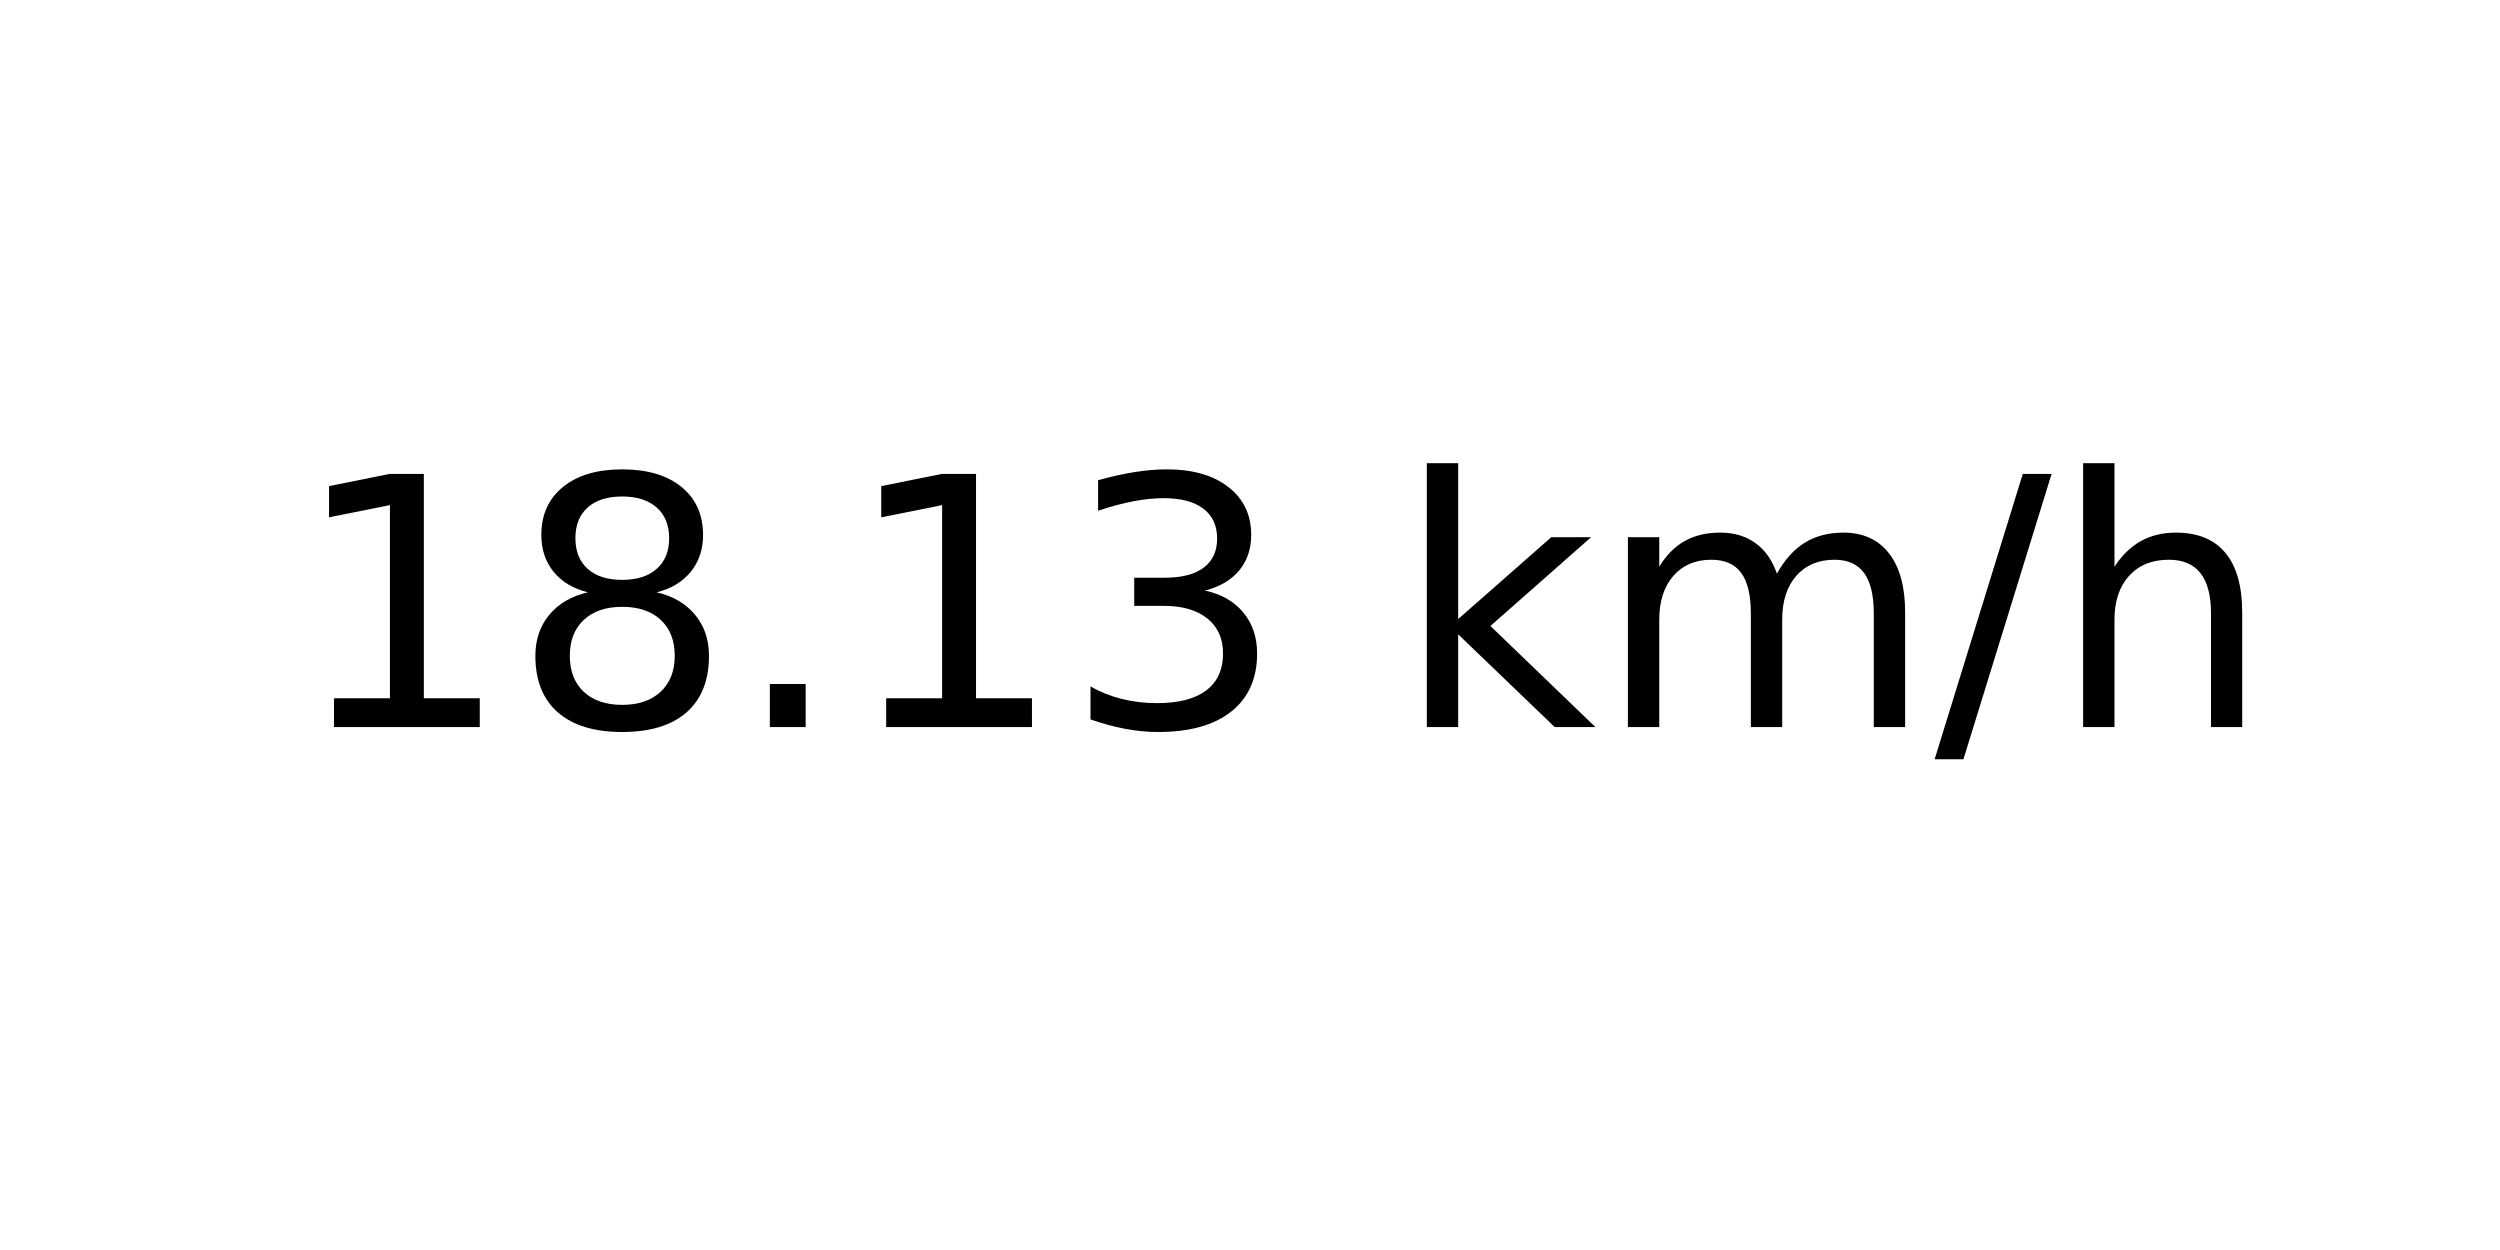
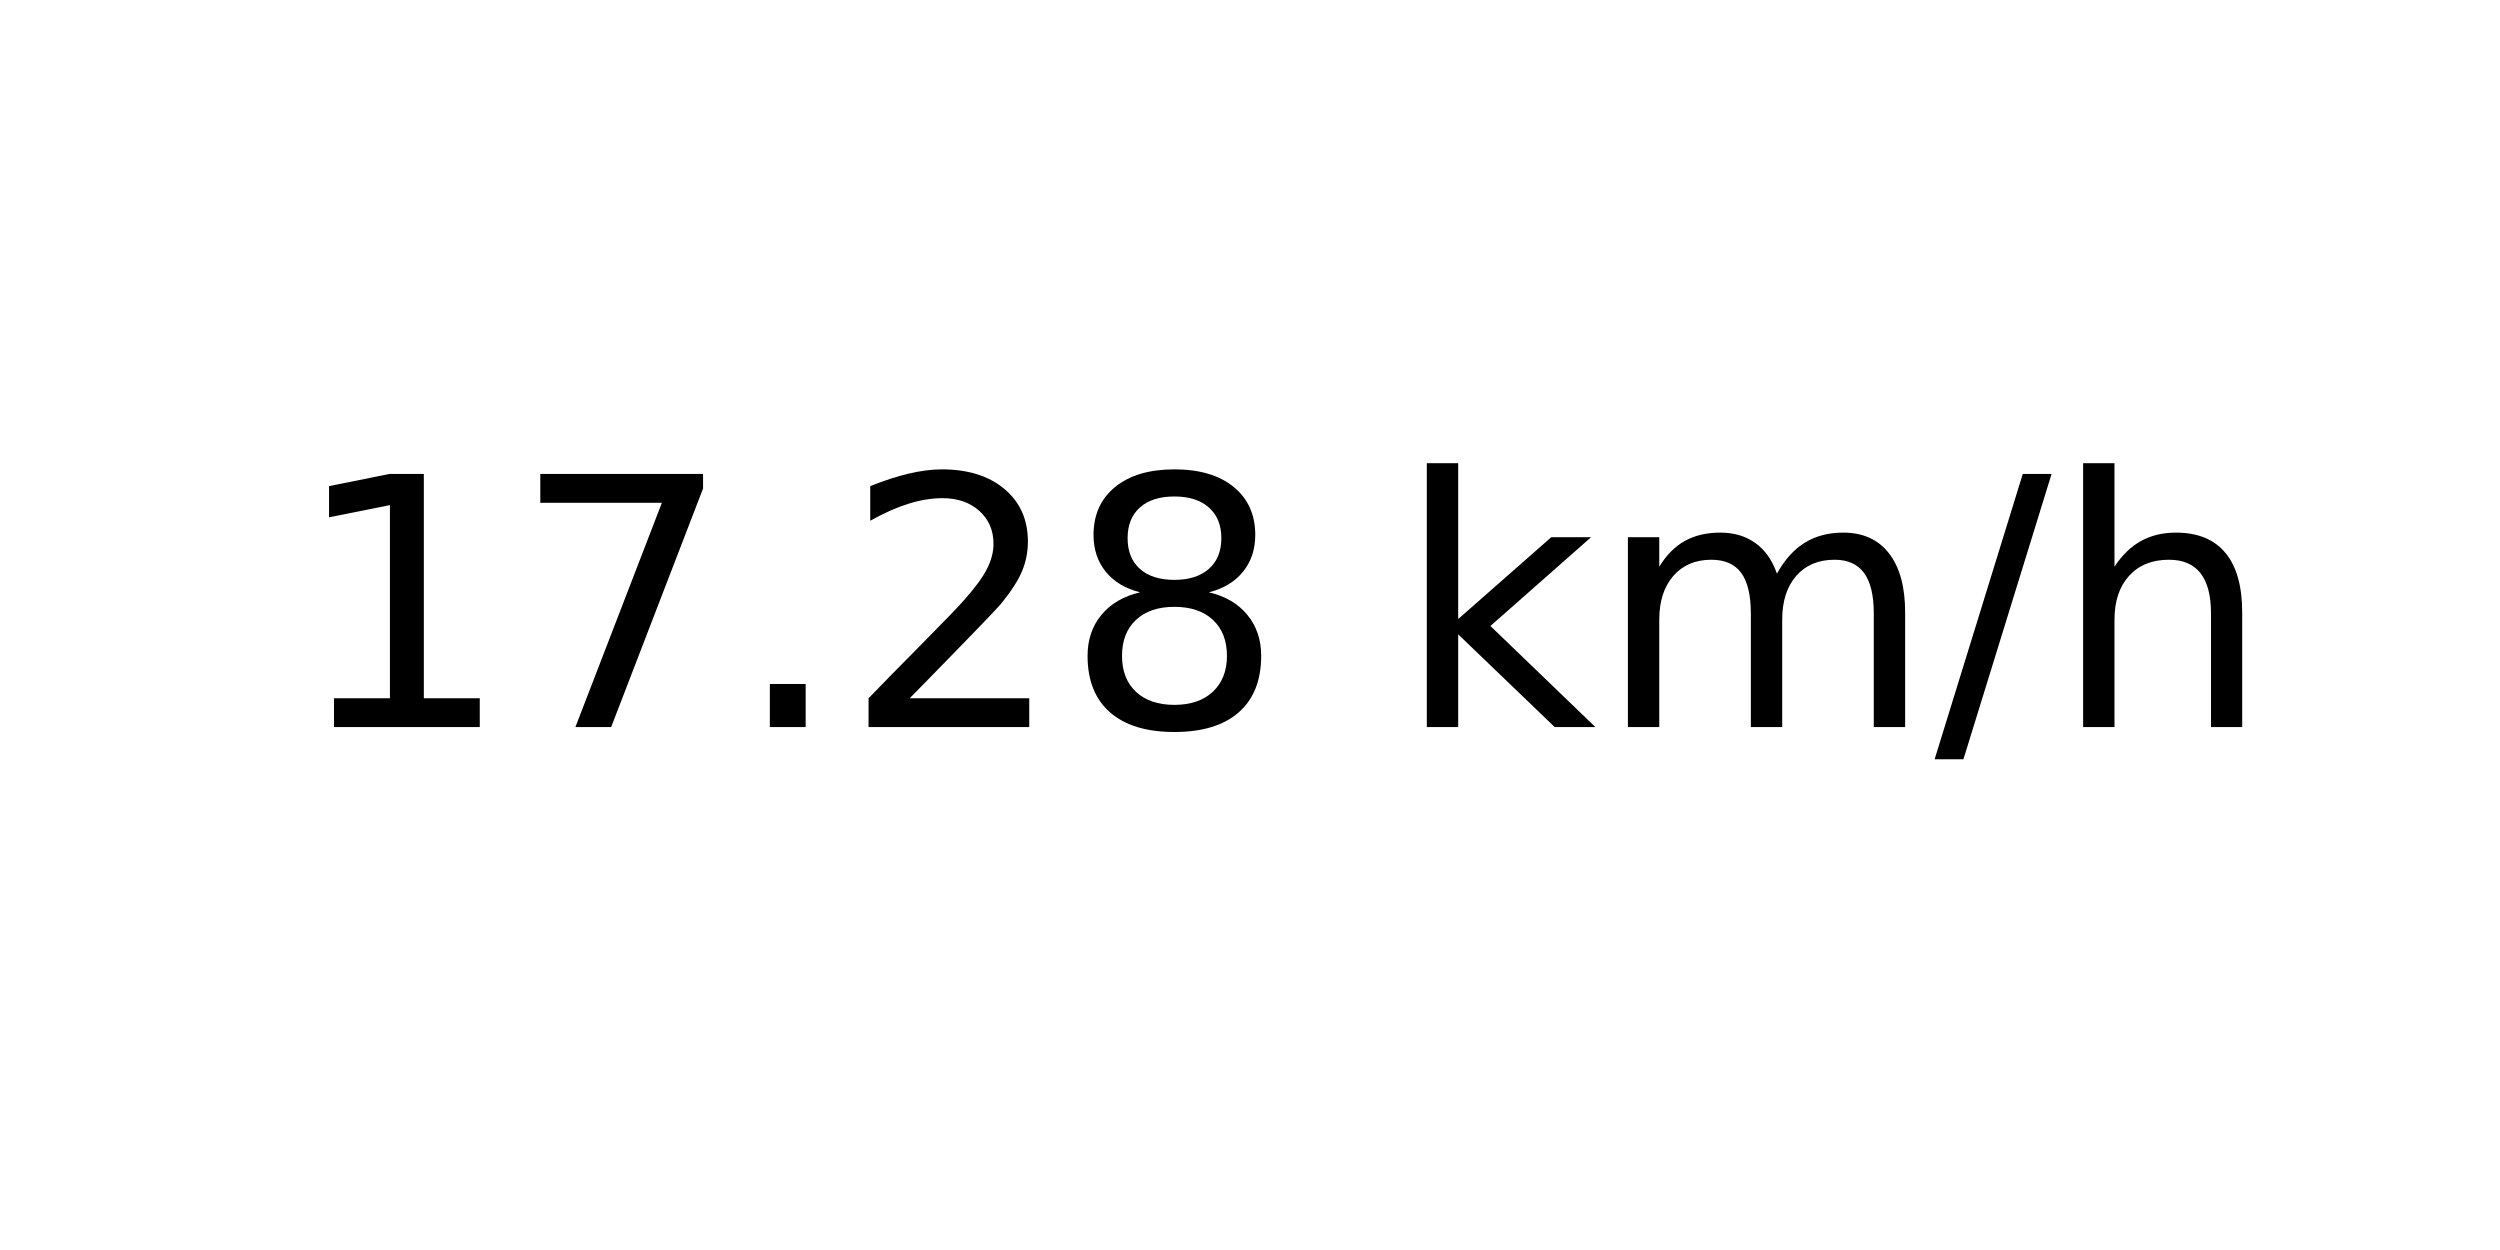
<svg xmlns="http://www.w3.org/2000/svg" xmlns:xlink="http://www.w3.org/1999/xlink" width="72pt" height="36pt" viewBox="0 0 72 36" version="1.1">
  <defs>
    <style type="text/css">*{stroke-linejoin: round; stroke-linecap: butt}</style>
  </defs>
  <g id="figure_1">
    <g id="axes_1">
      <g id="text_1">
        <g transform="translate(8.378125 20.93937) scale(0.1 -0.1)">
          <defs>
            <path id="DejaVuSans-31" d="M 794 531  L 1825 531  L 1825 4091  L 703 3866  L 703 4441  L 1819 4666  L 2450 4666  L 2450 531  L 3481 531  L 3481 0  L 794 0  L 794 531  z " transform="scale(0.015625)" />
+             <path id="DejaVuSans-37" d="M 525 4666  L 3525 4666  L 3525 4397  L 1831 0  L 1172 0  L 2766 4134  L 525 4134  L 525 4666  z " transform="scale(0.015625)" />
+             <path id="DejaVuSans-2e" d="M 684 794  L 1344 794  L 1344 0  L 684 0  L 684 794  z " transform="scale(0.015625)" />
+             <path id="DejaVuSans-32" d="M 1228 531  L 3431 531  L 3431 0  L 469 0  L 469 531  Q 828 903 1448 1529  Q 2069 2156 2228 2338  Q 2531 2678 2651 2914  Q 2772 3150 2772 3378  Q 2772 3750 2511 3984  Q 2250 4219 1831 4219  Q 1534 4219 1204 4116  Q 875 4013 500 3803  L 500 4441  Q 881 4594 1212 4672  Q 1544 4750 1819 4750  Q 2544 4750 2975 4387  Q 3406 4025 3406 3419  Q 3406 3131 3298 2873  Q 3191 2616 2906 2266  Q 2828 2175 2409 1742  Q 1991 1309 1228 531  z " transform="scale(0.015625)" />
            <path id="DejaVuSans-38" d="M 2034 2216  Q 1584 2216 1326 1975  Q 1069 1734 1069 1313  Q 1069 891 1326 650  Q 1584 409 2034 409  Q 2484 409 2743 651  Q 3003 894 3003 1313  Q 3003 1734 2745 1975  Q 2488 2216 2034 2216  z M 1403 2484  Q 997 2584 770 2862  Q 544 3141 544 3541  Q 544 4100 942 4425  Q 1341 4750 2034 4750  Q 2731 4750 3128 4425  Q 3525 4100 3525 3541  Q 3525 3141 3298 2862  Q 3072 2584 2669 2484  Q 3125 2378 3379 2068  Q 3634 1759 3634 1313  Q 3634 634 3220 271  Q 2806 -91 2034 -91  Q 1263 -91 848 271  Q 434 634 434 1313  Q 434 1759 690 2068  Q 947 2378 1403 2484  z M 1172 3481  Q 1172 3119 1398 2916  Q 1625 2713 2034 2713  Q 2441 2713 2670 2916  Q 2900 3119 2900 3481  Q 2900 3844 2670 4047  Q 2441 4250 2034 4250  Q 1625 4250 1398 4047  Q 1172 3844 1172 3481  z " transform="scale(0.015625)" />
-             <path id="DejaVuSans-2e" d="M 684 794  L 1344 794  L 1344 0  L 684 0  L 684 794  z " transform="scale(0.015625)" />
-             <path id="DejaVuSans-33" d="M 2597 2516  Q 3050 2419 3304 2112  Q 3559 1806 3559 1356  Q 3559 666 3084 287  Q 2609 -91 1734 -91  Q 1441 -91 1130 -33  Q 819 25 488 141  L 488 750  Q 750 597 1062 519  Q 1375 441 1716 441  Q 2309 441 2620 675  Q 2931 909 2931 1356  Q 2931 1769 2642 2001  Q 2353 2234 1838 2234  L 1294 2234  L 1294 2753  L 1863 2753  Q 2328 2753 2575 2939  Q 2822 3125 2822 3475  Q 2822 3834 2567 4026  Q 2313 4219 1838 4219  Q 1578 4219 1281 4162  Q 984 4106 628 3988  L 628 4550  Q 988 4650 1302 4700  Q 1616 4750 1894 4750  Q 2613 4750 3031 4423  Q 3450 4097 3450 3541  Q 3450 3153 3228 2886  Q 3006 2619 2597 2516  z " transform="scale(0.015625)" />
            <path id="DejaVuSans-20" transform="scale(0.015625)" />
            <path id="DejaVuSans-6b" d="M 581 4863  L 1159 4863  L 1159 1991  L 2875 3500  L 3609 3500  L 1753 1863  L 3688 0  L 2938 0  L 1159 1709  L 1159 0  L 581 0  L 581 4863  z " transform="scale(0.015625)" />
            <path id="DejaVuSans-6d" d="M 3328 2828  Q 3544 3216 3844 3400  Q 4144 3584 4550 3584  Q 5097 3584 5394 3201  Q 5691 2819 5691 2113  L 5691 0  L 5113 0  L 5113 2094  Q 5113 2597 4934 2840  Q 4756 3084 4391 3084  Q 3944 3084 3684 2787  Q 3425 2491 3425 1978  L 3425 0  L 2847 0  L 2847 2094  Q 2847 2600 2669 2842  Q 2491 3084 2119 3084  Q 1678 3084 1418 2786  Q 1159 2488 1159 1978  L 1159 0  L 581 0  L 581 3500  L 1159 3500  L 1159 2956  Q 1356 3278 1631 3431  Q 1906 3584 2284 3584  Q 2666 3584 2933 3390  Q 3200 3197 3328 2828  z " transform="scale(0.015625)" />
            <path id="DejaVuSans-2f" d="M 1625 4666  L 2156 4666  L 531 -594  L 0 -594  L 1625 4666  z " transform="scale(0.015625)" />
            <path id="DejaVuSans-68" d="M 3513 2113  L 3513 0  L 2938 0  L 2938 2094  Q 2938 2591 2744 2837  Q 2550 3084 2163 3084  Q 1697 3084 1428 2787  Q 1159 2491 1159 1978  L 1159 0  L 581 0  L 581 4863  L 1159 4863  L 1159 2956  Q 1366 3272 1645 3428  Q 1925 3584 2291 3584  Q 2894 3584 3203 3211  Q 3513 2838 3513 2113  z " transform="scale(0.015625)" />
          </defs>
          <use xlink:href="#DejaVuSans-31" />
-           <use xlink:href="#DejaVuSans-38" x="63.623" />
+           <use xlink:href="#DejaVuSans-37" x="63.623" />
          <use xlink:href="#DejaVuSans-2e" x="127.246" />
-           <use xlink:href="#DejaVuSans-31" x="159.033" />
-           <use xlink:href="#DejaVuSans-33" x="222.656" />
+           <use xlink:href="#DejaVuSans-32" x="159.033" />
+           <use xlink:href="#DejaVuSans-38" x="222.656" />
          <use xlink:href="#DejaVuSans-20" x="286.279" />
          <use xlink:href="#DejaVuSans-6b" x="318.066" />
          <use xlink:href="#DejaVuSans-6d" x="375.977" />
          <use xlink:href="#DejaVuSans-2f" x="473.389" />
          <use xlink:href="#DejaVuSans-68" x="507.08" />
        </g>
      </g>
    </g>
  </g>
</svg>
